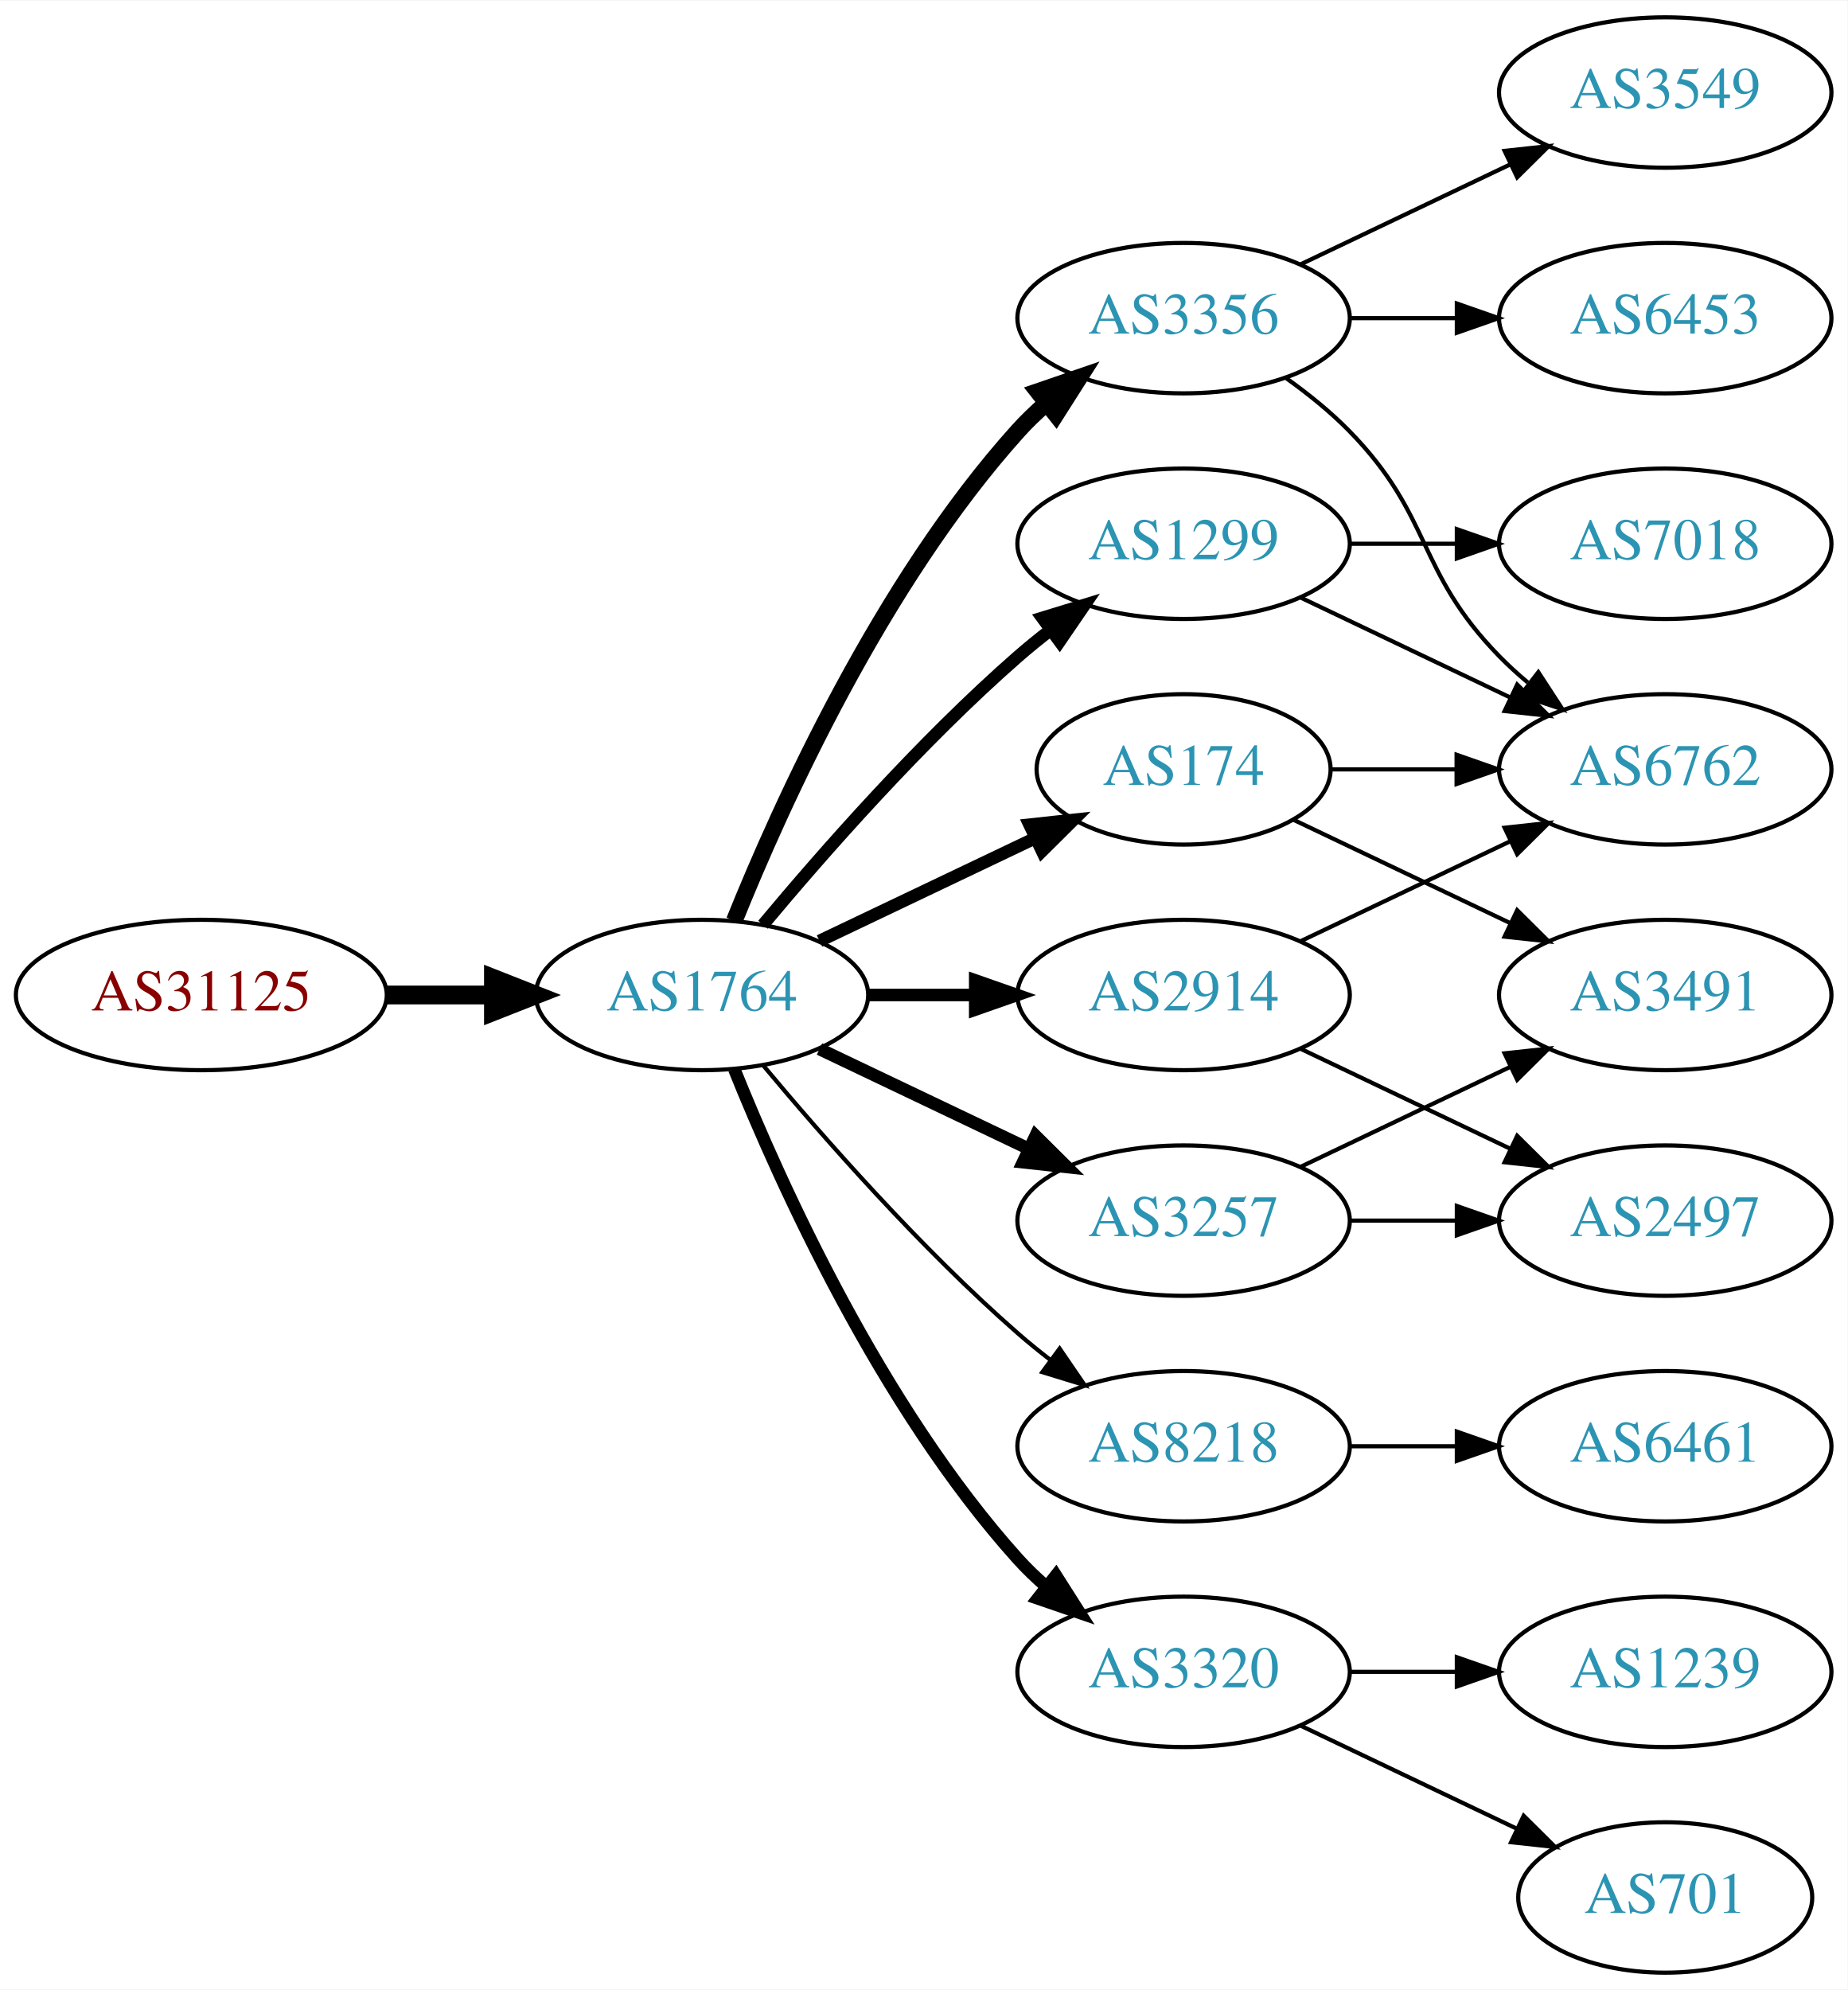
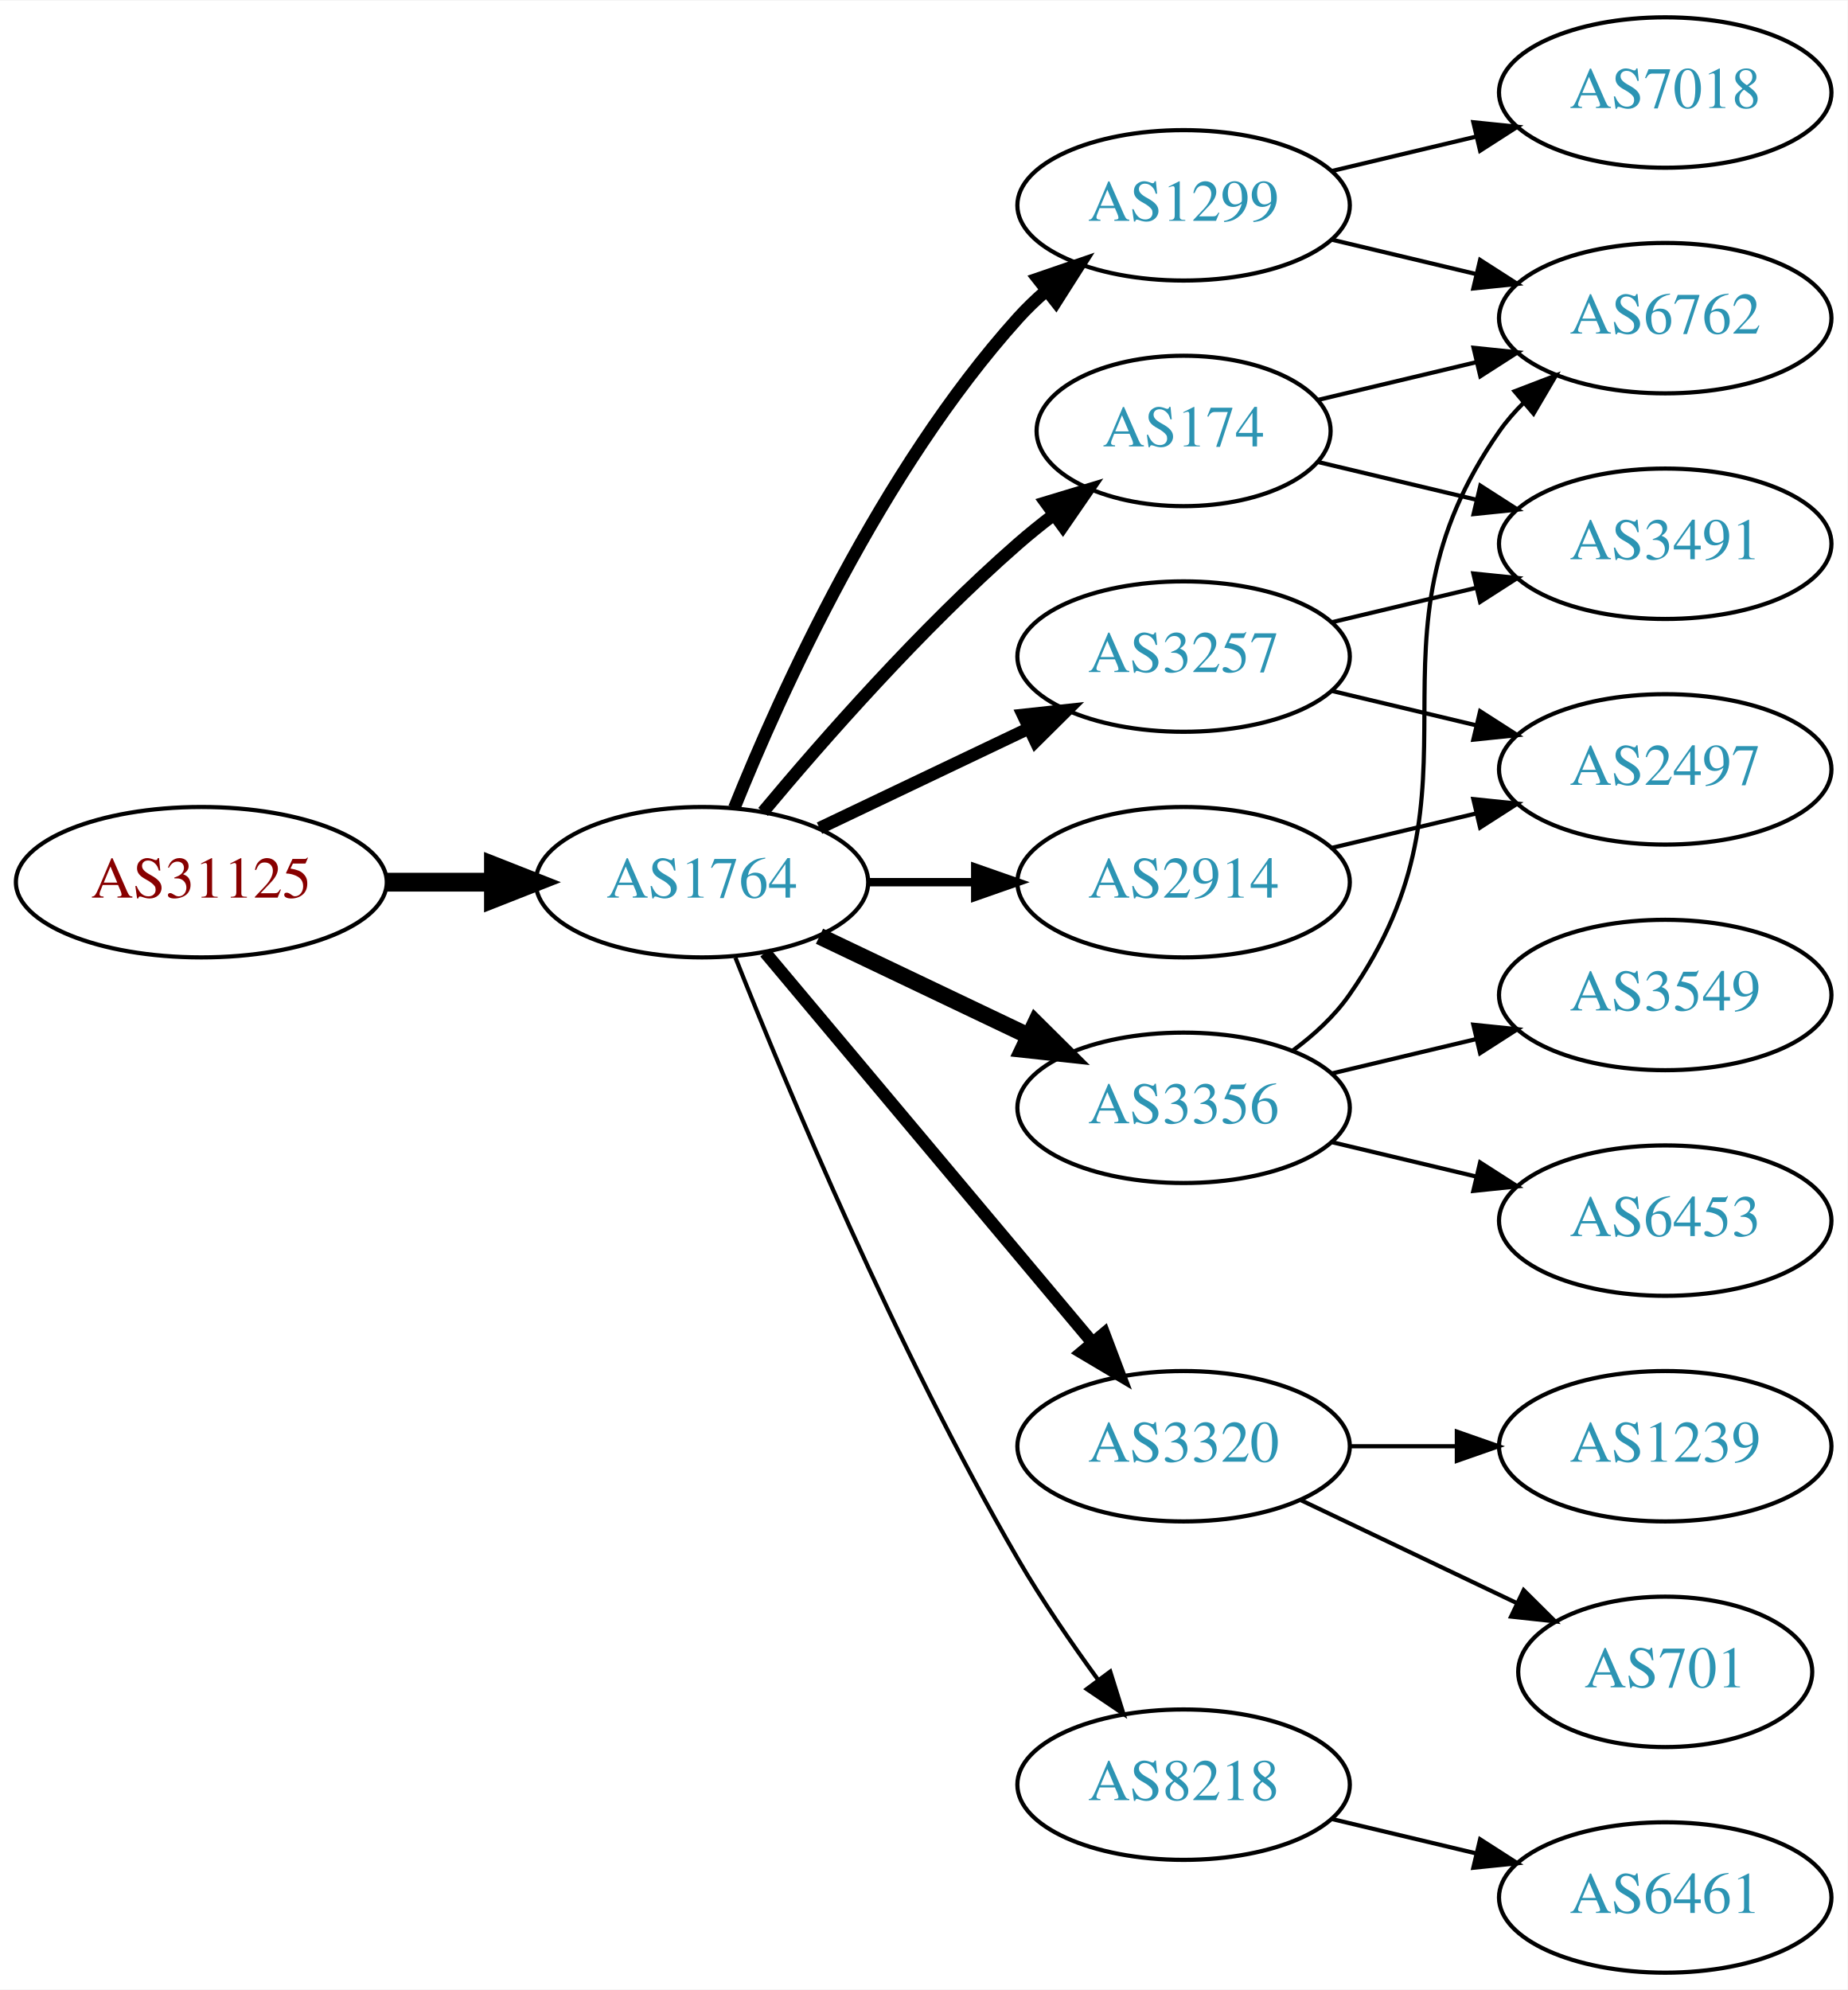
<svg xmlns="http://www.w3.org/2000/svg" xmlns:xlink="http://www.w3.org/1999/xlink" width="442pt" height="476pt" viewBox="0.00 0.00 442.27 476.00">
  <g id="graph0" class="graph" transform="scale(1 1) rotate(0) translate(4 472)">
    <polygon fill="white" stroke="none" points="-4,4 -4,-472 438.271,-472 438.271,4 -4,4" />
    <g id="node1" class="node">
      <g id="a_node1">
        <a xlink:href="/asn/31125" xlink:title="AS31125 ~ Linetec GmbH [AT]">
-           <ellipse fill="#ffffff" stroke="black" cx="44.196" cy="-234" rx="44.393" ry="18" />
-           <text text-anchor="middle" x="44.196" y="-230.3" font-family="Times,serif" font-size="14.00" fill="#880000">AS31125</text>
+           <ellipse fill="#ffffff" stroke="black" cx="44.196" cy="-261" rx="44.393" ry="18" />
+           <text text-anchor="middle" x="44.196" y="-257.3" font-family="Times,serif" font-size="14.00" fill="#880000">AS31125</text>
        </a>
      </g>
    </g>
    <g id="node2" class="node">
      <g id="a_node2">
        <a xlink:href="/asn/1764" xlink:title="AS1764 ~ NEXTLAYER-AS [AT]">
-           <ellipse fill="#ffffff" stroke="black" cx="164.039" cy="-234" rx="39.794" ry="18" />
-           <text text-anchor="middle" x="164.039" y="-230.3" font-family="Times,serif" font-size="14.00" fill="#2c94b3">AS1764</text>
+           <ellipse fill="#ffffff" stroke="black" cx="164.039" cy="-261" rx="39.794" ry="18" />
+           <text text-anchor="middle" x="164.039" y="-257.3" font-family="Times,serif" font-size="14.00" fill="#2c94b3">AS1764</text>
        </a>
      </g>
    </g>
    <g id="edge1" class="edge">
-       <path fill="none" stroke="black" stroke-width="4.5" d="M88.407,-234C96.72,-234 105.482,-234 113.965,-234" />
-       <polygon fill="black" stroke="black" stroke-width="4.5" points="114.123,-237.938 124.123,-234 114.123,-230.063 114.123,-237.938" />
+       <path fill="none" stroke="black" stroke-width="4.5" d="M88.407,-261C96.72,-261 105.482,-261 113.965,-261" />
+       <polygon fill="black" stroke="black" stroke-width="4.5" points="114.123,-264.938 124.123,-261 114.123,-257.063 114.123,-264.938" />
    </g>
    <g id="node3" class="node">
      <g id="a_node3">
-         <a xlink:href="/asn/174" xlink:title="AS174 ~ Cogent Communications [US]">
-           <ellipse fill="#ffffff" stroke="black" cx="279.332" cy="-288" rx="35.194" ry="18" />
-           <text text-anchor="middle" x="279.332" y="-284.3" font-family="Times,serif" font-size="14.00" fill="#2c94b3">AS174</text>
+         <a xlink:href="/asn/1299" xlink:title="AS1299 ~ Telia Carrier [EU]">
+           <ellipse fill="#ffffff" stroke="black" cx="279.332" cy="-423" rx="39.794" ry="18" />
+           <text text-anchor="middle" x="279.332" y="-419.3" font-family="Times,serif" font-size="14.00" fill="#2c94b3">AS1299</text>
        </a>
      </g>
    </g>
    <g id="edge2" class="edge">
-       <path fill="none" stroke="black" stroke-width="3" d="M192.175,-246.934C207.607,-254.29 227.092,-263.577 243.628,-271.459" />
-       <polygon fill="black" stroke="black" stroke-width="3" points="242.436,-274.768 252.969,-275.911 245.448,-268.449 242.436,-274.768" />
+       <path fill="none" stroke="black" stroke-width="3" d="M171.786,-278.787C182.837,-306.243 206.891,-359.578 239.685,-396 241.688,-398.224 243.906,-400.363 246.239,-402.397" />
+       <polygon fill="black" stroke="black" stroke-width="3" points="244.437,-405.433 254.458,-408.873 248.769,-399.935 244.437,-405.433" />
    </g>
    <g id="node4" class="node">
      <g id="a_node4">
-         <a xlink:href="/asn/3356" xlink:title="AS3356 ~ Level 3 Parent, LLC [US]">
-           <ellipse fill="#ffffff" stroke="black" cx="279.332" cy="-396" rx="39.794" ry="18" />
-           <text text-anchor="middle" x="279.332" y="-392.3" font-family="Times,serif" font-size="14.00" fill="#2c94b3">AS3356</text>
+         <a xlink:href="/asn/3257" xlink:title="AS3257 ~ GTT [DE]">
+           <ellipse fill="#ffffff" stroke="black" cx="279.332" cy="-315" rx="39.794" ry="18" />
+           <text text-anchor="middle" x="279.332" y="-311.3" font-family="Times,serif" font-size="14.00" fill="#2c94b3">AS3257</text>
        </a>
      </g>
    </g>
    <g id="edge3" class="edge">
-       <path fill="none" stroke="black" stroke-width="4" d="M171.786,-251.787C182.837,-279.243 206.891,-332.578 239.685,-369 241.688,-371.224 243.906,-373.363 246.239,-375.397" />
-       <polygon fill="black" stroke="black" stroke-width="4" points="244.437,-378.433 254.458,-381.873 248.769,-372.935 244.437,-378.433" />
+       <path fill="none" stroke="black" stroke-width="3" d="M192.175,-273.934C207.169,-281.081 225.99,-290.052 242.213,-297.785" />
+       <polygon fill="black" stroke="black" stroke-width="3" points="240.884,-301.028 251.417,-302.171 243.895,-294.709 240.884,-301.028" />
    </g>
    <g id="node5" class="node">
      <g id="a_node5">
-         <a xlink:href="/asn/2914" xlink:title="AS2914 ~ NTT America, Inc. [US]">
-           <ellipse fill="#ffffff" stroke="black" cx="279.332" cy="-234" rx="39.794" ry="18" />
-           <text text-anchor="middle" x="279.332" y="-230.3" font-family="Times,serif" font-size="14.00" fill="#2c94b3">AS2914</text>
+         <a xlink:href="/asn/174" xlink:title="AS174 ~ Cogent Communications [US]">
+           <ellipse fill="#ffffff" stroke="black" cx="279.332" cy="-369" rx="35.194" ry="18" />
+           <text text-anchor="middle" x="279.332" y="-365.3" font-family="Times,serif" font-size="14.00" fill="#2c94b3">AS174</text>
        </a>
      </g>
    </g>
    <g id="edge4" class="edge">
-       <path fill="none" stroke="black" stroke-width="3" d="M203.711,-234C211.914,-234 220.678,-234 229.21,-234" />
-       <polygon fill="black" stroke="black" stroke-width="3" points="229.449,-237.5 239.449,-234 229.449,-230.5 229.449,-237.5" />
+       <path fill="none" stroke="black" stroke-width="3" d="M178.669,-277.817C192.951,-294.929 216.498,-321.745 239.685,-342 242.355,-344.332 245.228,-346.648 248.158,-348.886" />
+       <polygon fill="black" stroke="black" stroke-width="3" points="246.309,-351.87 256.449,-354.939 250.436,-346.216 246.309,-351.87" />
    </g>
    <g id="node6" class="node">
      <g id="a_node6">
-         <a xlink:href="/asn/1299" xlink:title="AS1299 ~ Telia Carrier [EU]">
-           <ellipse fill="#ffffff" stroke="black" cx="279.332" cy="-342" rx="39.794" ry="18" />
-           <text text-anchor="middle" x="279.332" y="-338.3" font-family="Times,serif" font-size="14.00" fill="#2c94b3">AS1299</text>
+         <a xlink:href="/asn/3356" xlink:title="AS3356 ~ Level 3 Parent, LLC [US]">
+           <ellipse fill="#ffffff" stroke="black" cx="279.332" cy="-207" rx="39.794" ry="18" />
+           <text text-anchor="middle" x="279.332" y="-203.3" font-family="Times,serif" font-size="14.00" fill="#2c94b3">AS3356</text>
        </a>
      </g>
    </g>
    <g id="edge5" class="edge">
-       <path fill="none" stroke="black" stroke-width="3" d="M178.669,-250.817C192.951,-267.929 216.498,-294.745 239.685,-315 242.151,-317.154 244.789,-319.294 247.487,-321.372" />
-       <polygon fill="black" stroke="black" stroke-width="3" points="245.512,-324.264 255.641,-327.37 249.66,-318.625 245.512,-324.264" />
+       <path fill="none" stroke="black" stroke-width="4" d="M192.175,-248.066C207.169,-240.919 225.99,-231.948 242.213,-224.215" />
+       <polygon fill="black" stroke="black" stroke-width="4" points="243.895,-227.291 251.417,-219.829 240.884,-220.972 243.895,-227.291" />
    </g>
    <g id="node7" class="node">
      <g id="a_node7">
-         <a xlink:href="/asn/3257" xlink:title="AS3257 ~ GTT [DE]">
-           <ellipse fill="#ffffff" stroke="black" cx="279.332" cy="-180" rx="39.794" ry="18" />
-           <text text-anchor="middle" x="279.332" y="-176.3" font-family="Times,serif" font-size="14.00" fill="#2c94b3">AS3257</text>
+         <a xlink:href="/asn/3320" xlink:title="AS3320 ~ DTAG [DE]">
+           <ellipse fill="#ffffff" stroke="black" cx="279.332" cy="-126" rx="39.794" ry="18" />
+           <text text-anchor="middle" x="279.332" y="-122.3" font-family="Times,serif" font-size="14.00" fill="#2c94b3">AS3320</text>
        </a>
      </g>
    </g>
    <g id="edge6" class="edge">
-       <path fill="none" stroke="black" stroke-width="3" d="M192.175,-221.066C207.169,-213.919 225.99,-204.948 242.213,-197.215" />
-       <polygon fill="black" stroke="black" stroke-width="3" points="243.895,-200.291 251.417,-192.829 240.884,-193.972 243.895,-200.291" />
+       <path fill="none" stroke="black" stroke-width="3" d="M179.158,-244.175C198.833,-220.731 234.637,-178.066 257.415,-150.924" />
+       <polygon fill="black" stroke="black" stroke-width="3" points="260.287,-152.947 264.034,-143.037 254.925,-148.447 260.287,-152.947" />
    </g>
    <g id="node8" class="node">
      <g id="a_node8">
-         <a xlink:href="/asn/8218" xlink:title="AS8218 ~ legacy Neotelecoms [FR]">
-           <ellipse fill="#ffffff" stroke="black" cx="279.332" cy="-126" rx="39.794" ry="18" />
-           <text text-anchor="middle" x="279.332" y="-122.3" font-family="Times,serif" font-size="14.00" fill="#2c94b3">AS8218</text>
+         <a xlink:href="/asn/2914" xlink:title="AS2914 ~ NTT America, Inc. [US]">
+           <ellipse fill="#ffffff" stroke="black" cx="279.332" cy="-261" rx="39.794" ry="18" />
+           <text text-anchor="middle" x="279.332" y="-257.3" font-family="Times,serif" font-size="14.00" fill="#2c94b3">AS2914</text>
        </a>
      </g>
    </g>
    <g id="edge7" class="edge">
-       <path fill="none" stroke="black" d="M178.669,-217.183C192.951,-200.071 216.498,-173.255 239.685,-153 242.151,-150.846 244.789,-148.706 247.487,-146.628" />
-       <polygon fill="black" stroke="black" points="249.66,-149.375 255.641,-140.63 245.512,-143.736 249.66,-149.375" />
+       <path fill="none" stroke="black" stroke-width="2" d="M203.711,-261C211.914,-261 220.678,-261 229.21,-261" />
+       <polygon fill="black" stroke="black" stroke-width="2" points="229.449,-264.5 239.449,-261 229.449,-257.5 229.449,-264.5" />
    </g>
    <g id="node9" class="node">
      <g id="a_node9">
-         <a xlink:href="/asn/3320" xlink:title="AS3320 ~ DTAG [DE]">
-           <ellipse fill="#ffffff" stroke="black" cx="279.332" cy="-72" rx="39.794" ry="18" />
-           <text text-anchor="middle" x="279.332" y="-68.3" font-family="Times,serif" font-size="14.00" fill="#2c94b3">AS3320</text>
+         <a xlink:href="/asn/8218" xlink:title="AS8218 ~ legacy Neotelecoms [FR]">
+           <ellipse fill="#ffffff" stroke="black" cx="279.332" cy="-45" rx="39.794" ry="18" />
+           <text text-anchor="middle" x="279.332" y="-41.3" font-family="Times,serif" font-size="14.00" fill="#2c94b3">AS8218</text>
        </a>
      </g>
    </g>
    <g id="edge8" class="edge">
-       <path fill="none" stroke="black" stroke-width="3" d="M171.786,-216.213C182.837,-188.757 206.891,-135.422 239.685,-99 241.688,-96.776 243.906,-94.637 246.239,-92.603" />
-       <polygon fill="black" stroke="black" stroke-width="3" points="248.769,-95.065 254.458,-86.127 244.437,-89.567 248.769,-95.065" />
+       <path fill="none" stroke="black" d="M172.042,-242.949C184.169,-212.43 210.587,-149.067 239.685,-99 245.392,-89.181 252.43,-78.922 258.929,-70.016" />
+       <polygon fill="black" stroke="black" points="261.77,-72.061 264.934,-61.95 256.155,-67.881 261.77,-72.061" />
+     </g>
+     <g id="node10" class="node">
+       <g id="a_node10">
+         <a xlink:href="/asn/6762" xlink:title="AS6762 ~ TELECOM ITALIA SPARKLE S.p.A. [IT]">
+           <ellipse fill="#ffffff" stroke="black" cx="394.625" cy="-396" rx="39.794" ry="18" />
+           <text text-anchor="middle" x="394.625" y="-392.3" font-family="Times,serif" font-size="14.00" fill="#2c94b3">AS6762</text>
+         </a>
+       </g>
+     </g>
+     <g id="edge9" class="edge">
+       <path fill="none" stroke="black" d="M314.939,-414.752C325.81,-412.162 337.964,-409.265 349.407,-406.538" />
+       <polygon fill="black" stroke="black" points="350.313,-409.92 359.229,-404.197 348.69,-403.111 350.313,-409.92" />
    </g>
    <g id="node11" class="node">
      <g id="a_node11">
-         <a xlink:href="/asn/6762" xlink:title="AS6762 ~ TELECOM ITALIA SPARKLE S.p.A. [IT]">
+         <a xlink:href="/asn/7018" xlink:title="AS7018 ~ AT&amp;T Services, Inc. [US]">
+           <ellipse fill="#ffffff" stroke="black" cx="394.625" cy="-450" rx="39.794" ry="18" />
+           <text text-anchor="middle" x="394.625" y="-446.3" font-family="Times,serif" font-size="14.00" fill="#2c94b3">AS7018</text>
+         </a>
+       </g>
+     </g>
+     <g id="edge10" class="edge">
+       <path fill="none" stroke="black" d="M314.939,-431.248C325.81,-433.838 337.964,-436.735 349.407,-439.462" />
+       <polygon fill="black" stroke="black" points="348.69,-442.889 359.229,-441.803 350.313,-436.08 348.69,-442.889" />
+     </g>
+     <g id="node12" class="node">
+       <g id="a_node12">
+         <a xlink:href="/asn/3491" xlink:title="AS3491 ~ PCCW Global, Inc. [US]">
+           <ellipse fill="#ffffff" stroke="black" cx="394.625" cy="-342" rx="39.794" ry="18" />
+           <text text-anchor="middle" x="394.625" y="-338.3" font-family="Times,serif" font-size="14.00" fill="#2c94b3">AS3491</text>
+         </a>
+       </g>
+     </g>
+     <g id="edge11" class="edge">
+       <path fill="none" stroke="black" d="M314.939,-323.248C325.81,-325.838 337.964,-328.735 349.407,-331.462" />
+       <polygon fill="black" stroke="black" points="348.69,-334.889 359.229,-333.803 350.313,-328.08 348.69,-334.889" />
+     </g>
+     <g id="node13" class="node">
+       <g id="a_node13">
+         <a xlink:href="/asn/2497" xlink:title="AS2497 ~ Internet Initiative Japan Inc. [JP]">
          <ellipse fill="#ffffff" stroke="black" cx="394.625" cy="-288" rx="39.794" ry="18" />
-           <text text-anchor="middle" x="394.625" y="-284.3" font-family="Times,serif" font-size="14.00" fill="#2c94b3">AS6762</text>
-         </a>
-       </g>
-     </g>
-     <g id="edge22" class="edge">
-       <path fill="none" stroke="black" d="M314.631,-288C324.008,-288 334.358,-288 344.393,-288" />
-       <polygon fill="black" stroke="black" points="344.681,-291.5 354.681,-288 344.681,-284.5 344.681,-291.5" />
+           <text text-anchor="middle" x="394.625" y="-284.3" font-family="Times,serif" font-size="14.00" fill="#2c94b3">AS2497</text>
+         </a>
+       </g>
+     </g>
+     <g id="edge12" class="edge">
+       <path fill="none" stroke="black" d="M314.939,-306.752C325.81,-304.162 337.964,-301.265 349.407,-298.538" />
+       <polygon fill="black" stroke="black" points="350.313,-301.92 359.229,-296.197 348.69,-295.111 350.313,-301.92" />
+     </g>
+     <g id="edge14" class="edge">
+       <path fill="none" stroke="black" d="M311.589,-376.449C323.269,-379.233 336.765,-382.449 349.394,-385.459" />
+       <polygon fill="black" stroke="black" points="348.747,-388.903 359.286,-387.816 350.37,-382.093 348.747,-388.903" />
+     </g>
+     <g id="edge13" class="edge">
+       <path fill="none" stroke="black" d="M311.589,-361.551C323.269,-358.767 336.765,-355.551 349.394,-352.541" />
+       <polygon fill="black" stroke="black" points="350.37,-355.907 359.286,-350.184 348.747,-349.097 350.37,-355.907" />
+     </g>
+     <g id="edge17" class="edge">
+       <path fill="none" stroke="black" d="M305.491,-220.716C310.555,-224.455 315.411,-228.904 318.978,-234 354.592,-284.869 319.365,-318.131 354.978,-369 356.65,-371.389 358.606,-373.635 360.733,-375.733" />
+       <polygon fill="black" stroke="black" points="358.573,-378.49 368.465,-382.284 363.097,-373.149 358.573,-378.49" />
+     </g>
+     <g id="node14" class="node">
+       <g id="a_node14">
+         <a xlink:href="/asn/6453" xlink:title="AS6453 ~ TATA COMMUNICATIONS (AMERICA) INC [US]">
+           <ellipse fill="#ffffff" stroke="black" cx="394.625" cy="-180" rx="39.794" ry="18" />
+           <text text-anchor="middle" x="394.625" y="-176.3" font-family="Times,serif" font-size="14.00" fill="#2c94b3">AS6453</text>
+         </a>
+       </g>
+     </g>
+     <g id="edge15" class="edge">
+       <path fill="none" stroke="black" d="M314.939,-198.752C325.81,-196.162 337.964,-193.265 349.407,-190.538" />
+       <polygon fill="black" stroke="black" points="350.313,-193.92 359.229,-188.197 348.69,-187.111 350.313,-193.92" />
    </g>
    <g id="node15" class="node">
      <g id="a_node15">
-         <a xlink:href="/asn/3491" xlink:title="AS3491 ~ PCCW Global, Inc. [US]">
+         <a xlink:href="/asn/3549" xlink:title="AS3549 ~ Level 3 Parent, LLC [US]">
          <ellipse fill="#ffffff" stroke="black" cx="394.625" cy="-234" rx="39.794" ry="18" />
-           <text text-anchor="middle" x="394.625" y="-230.3" font-family="Times,serif" font-size="14.00" fill="#2c94b3">AS3491</text>
-         </a>
-       </g>
-     </g>
-     <g id="edge21" class="edge">
-       <path fill="none" stroke="black" d="M305.757,-275.881C321.059,-268.587 340.783,-259.186 357.665,-251.14" />
-       <polygon fill="black" stroke="black" points="359.184,-254.293 366.705,-246.831 356.172,-247.974 359.184,-254.293" />
-     </g>
-     <g id="edge12" class="edge">
-       <path fill="none" stroke="black" d="M303.926,-381.611C309.182,-377.852 314.513,-373.563 318.978,-369 339.151,-348.383 334.806,-335.617 354.978,-315 357.071,-312.861 359.354,-310.782 361.731,-308.79" />
-       <polygon fill="black" stroke="black" points="364.249,-311.268 370.031,-302.389 359.974,-305.725 364.249,-311.268" />
-     </g>
-     <g id="node12" class="node">
-       <g id="a_node12">
-         <a xlink:href="/asn/6453" xlink:title="AS6453 ~ TATA COMMUNICATIONS (AMERICA) INC [US]">
-           <ellipse fill="#ffffff" stroke="black" cx="394.625" cy="-396" rx="39.794" ry="18" />
-           <text text-anchor="middle" x="394.625" y="-392.3" font-family="Times,serif" font-size="14.00" fill="#2c94b3">AS6453</text>
-         </a>
-       </g>
-     </g>
-     <g id="edge11" class="edge">
-       <path fill="none" stroke="black" d="M319.004,-396C327.207,-396 335.971,-396 344.503,-396" />
-       <polygon fill="black" stroke="black" points="344.742,-399.5 354.742,-396 344.742,-392.5 344.742,-399.5" />
-     </g>
-     <g id="node13" class="node">
-       <g id="a_node13">
-         <a xlink:href="/asn/3549" xlink:title="AS3549 ~ Level 3 Parent, LLC [US]">
-           <ellipse fill="#ffffff" stroke="black" cx="394.625" cy="-450" rx="39.794" ry="18" />
-           <text text-anchor="middle" x="394.625" y="-446.3" font-family="Times,serif" font-size="14.00" fill="#2c94b3">AS3549</text>
-         </a>
-       </g>
-     </g>
-     <g id="edge13" class="edge">
-       <path fill="none" stroke="black" d="M307.468,-408.934C322.462,-416.081 341.283,-425.052 357.506,-432.785" />
-       <polygon fill="black" stroke="black" points="356.177,-436.028 366.71,-437.171 359.188,-429.709 356.177,-436.028" />
-     </g>
-     <g id="node10" class="node">
-       <g id="a_node10">
-         <a xlink:href="/asn/2497" xlink:title="AS2497 ~ Internet Initiative Japan Inc. [JP]">
-           <ellipse fill="#ffffff" stroke="black" cx="394.625" cy="-180" rx="39.794" ry="18" />
-           <text text-anchor="middle" x="394.625" y="-176.3" font-family="Times,serif" font-size="14.00" fill="#2c94b3">AS2497</text>
-         </a>
-       </g>
-     </g>
-     <g id="edge9" class="edge">
-       <path fill="none" stroke="black" d="M307.468,-221.066C322.462,-213.919 341.283,-204.948 357.506,-197.215" />
-       <polygon fill="black" stroke="black" points="359.188,-200.291 366.71,-192.829 356.177,-193.972 359.188,-200.291" />
-     </g>
-     <g id="edge10" class="edge">
-       <path fill="none" stroke="black" d="M307.468,-246.934C322.462,-254.081 341.283,-263.052 357.506,-270.785" />
-       <polygon fill="black" stroke="black" points="356.177,-274.028 366.71,-275.171 359.188,-267.709 356.177,-274.028" />
-     </g>
-     <g id="edge15" class="edge">
-       <path fill="none" stroke="black" d="M307.468,-329.066C322.462,-321.919 341.283,-312.948 357.506,-305.215" />
-       <polygon fill="black" stroke="black" points="359.188,-308.291 366.71,-300.829 356.177,-301.972 359.188,-308.291" />
-     </g>
-     <g id="node14" class="node">
-       <g id="a_node14">
-         <a xlink:href="/asn/7018" xlink:title="AS7018 ~ AT&amp;T Services, Inc. [US]">
-           <ellipse fill="#ffffff" stroke="black" cx="394.625" cy="-342" rx="39.794" ry="18" />
-           <text text-anchor="middle" x="394.625" y="-338.3" font-family="Times,serif" font-size="14.00" fill="#2c94b3">AS7018</text>
-         </a>
-       </g>
-     </g>
-     <g id="edge14" class="edge">
-       <path fill="none" stroke="black" d="M319.004,-342C327.207,-342 335.971,-342 344.503,-342" />
-       <polygon fill="black" stroke="black" points="344.742,-345.5 354.742,-342 344.742,-338.5 344.742,-345.5" />
-     </g>
-     <g id="edge17" class="edge">
-       <path fill="none" stroke="black" d="M319.004,-180C327.207,-180 335.971,-180 344.503,-180" />
-       <polygon fill="black" stroke="black" points="344.742,-183.5 354.742,-180 344.742,-176.5 344.742,-183.5" />
+           <text text-anchor="middle" x="394.625" y="-230.3" font-family="Times,serif" font-size="14.00" fill="#2c94b3">AS3549</text>
+         </a>
+       </g>
    </g>
    <g id="edge16" class="edge">
-       <path fill="none" stroke="black" d="M307.468,-192.934C322.462,-200.081 341.283,-209.052 357.506,-216.785" />
-       <polygon fill="black" stroke="black" points="356.177,-220.028 366.71,-221.171 359.188,-213.709 356.177,-220.028" />
+       <path fill="none" stroke="black" d="M314.939,-215.248C325.81,-217.838 337.964,-220.735 349.407,-223.462" />
+       <polygon fill="black" stroke="black" points="348.69,-226.889 359.229,-225.803 350.313,-220.08 348.69,-226.889" />
    </g>
    <g id="node16" class="node">
      <g id="a_node16">
-         <a xlink:href="/asn/6461" xlink:title="AS6461 ~ Zayo Bandwidth [US]">
+         <a xlink:href="/asn/701" xlink:title="AS701 ~ UUNET [US]">
+           <ellipse fill="#ffffff" stroke="black" cx="394.625" cy="-72" rx="35.194" ry="18" />
+           <text text-anchor="middle" x="394.625" y="-68.3" font-family="Times,serif" font-size="14.00" fill="#2c94b3">AS701</text>
+         </a>
+       </g>
+     </g>
+     <g id="edge18" class="edge">
+       <path fill="none" stroke="black" d="M307.468,-113.066C322.9,-105.71 342.385,-96.423 358.92,-88.541" />
+       <polygon fill="black" stroke="black" points="360.741,-91.551 368.262,-84.089 357.729,-85.232 360.741,-91.551" />
+     </g>
+     <g id="node17" class="node">
+       <g id="a_node17">
+         <a xlink:href="/asn/1239" xlink:title="AS1239 ~ Sprint [US]">
          <ellipse fill="#ffffff" stroke="black" cx="394.625" cy="-126" rx="39.794" ry="18" />
-           <text text-anchor="middle" x="394.625" y="-122.3" font-family="Times,serif" font-size="14.00" fill="#2c94b3">AS6461</text>
-         </a>
-       </g>
-     </g>
-     <g id="edge18" class="edge">
+           <text text-anchor="middle" x="394.625" y="-122.3" font-family="Times,serif" font-size="14.00" fill="#2c94b3">AS1239</text>
+         </a>
+       </g>
+     </g>
+     <g id="edge19" class="edge">
      <path fill="none" stroke="black" d="M319.004,-126C327.207,-126 335.971,-126 344.503,-126" />
      <polygon fill="black" stroke="black" points="344.742,-129.5 354.742,-126 344.742,-122.5 344.742,-129.5" />
    </g>
-     <g id="node17" class="node">
-       <g id="a_node17">
-         <a xlink:href="/asn/701" xlink:title="AS701 ~ UUNET [US]">
-           <ellipse fill="#ffffff" stroke="black" cx="394.625" cy="-18" rx="35.194" ry="18" />
-           <text text-anchor="middle" x="394.625" y="-14.3" font-family="Times,serif" font-size="14.00" fill="#2c94b3">AS701</text>
-         </a>
-       </g>
-     </g>
-     <g id="edge19" class="edge">
-       <path fill="none" stroke="black" d="M307.468,-59.066C322.9,-51.71 342.385,-42.423 358.92,-34.541" />
-       <polygon fill="black" stroke="black" points="360.741,-37.551 368.262,-30.089 357.729,-31.232 360.741,-37.551" />
+     <g id="edge20" class="edge">
+       <path fill="none" stroke="black" d="M314.939,-269.248C325.81,-271.838 337.964,-274.735 349.407,-277.462" />
+       <polygon fill="black" stroke="black" points="348.69,-280.889 359.229,-279.803 350.313,-274.08 348.69,-280.889" />
    </g>
    <g id="node18" class="node">
      <g id="a_node18">
-         <a xlink:href="/asn/1239" xlink:title="AS1239 ~ Sprint [US]">
-           <ellipse fill="#ffffff" stroke="black" cx="394.625" cy="-72" rx="39.794" ry="18" />
-           <text text-anchor="middle" x="394.625" y="-68.3" font-family="Times,serif" font-size="14.00" fill="#2c94b3">AS1239</text>
-         </a>
-       </g>
-     </g>
-     <g id="edge20" class="edge">
-       <path fill="none" stroke="black" d="M319.004,-72C327.207,-72 335.971,-72 344.503,-72" />
-       <polygon fill="black" stroke="black" points="344.742,-75.5 354.742,-72 344.742,-68.5 344.742,-75.5" />
+         <a xlink:href="/asn/6461" xlink:title="AS6461 ~ Zayo Bandwidth [US]">
+           <ellipse fill="#ffffff" stroke="black" cx="394.625" cy="-18" rx="39.794" ry="18" />
+           <text text-anchor="middle" x="394.625" y="-14.3" font-family="Times,serif" font-size="14.00" fill="#2c94b3">AS6461</text>
+         </a>
+       </g>
+     </g>
+     <g id="edge21" class="edge">
+       <path fill="none" stroke="black" d="M314.939,-36.752C325.81,-34.162 337.964,-31.265 349.407,-28.538" />
+       <polygon fill="black" stroke="black" points="350.313,-31.92 359.229,-26.197 348.69,-25.111 350.313,-31.92" />
    </g>
  </g>
</svg>
